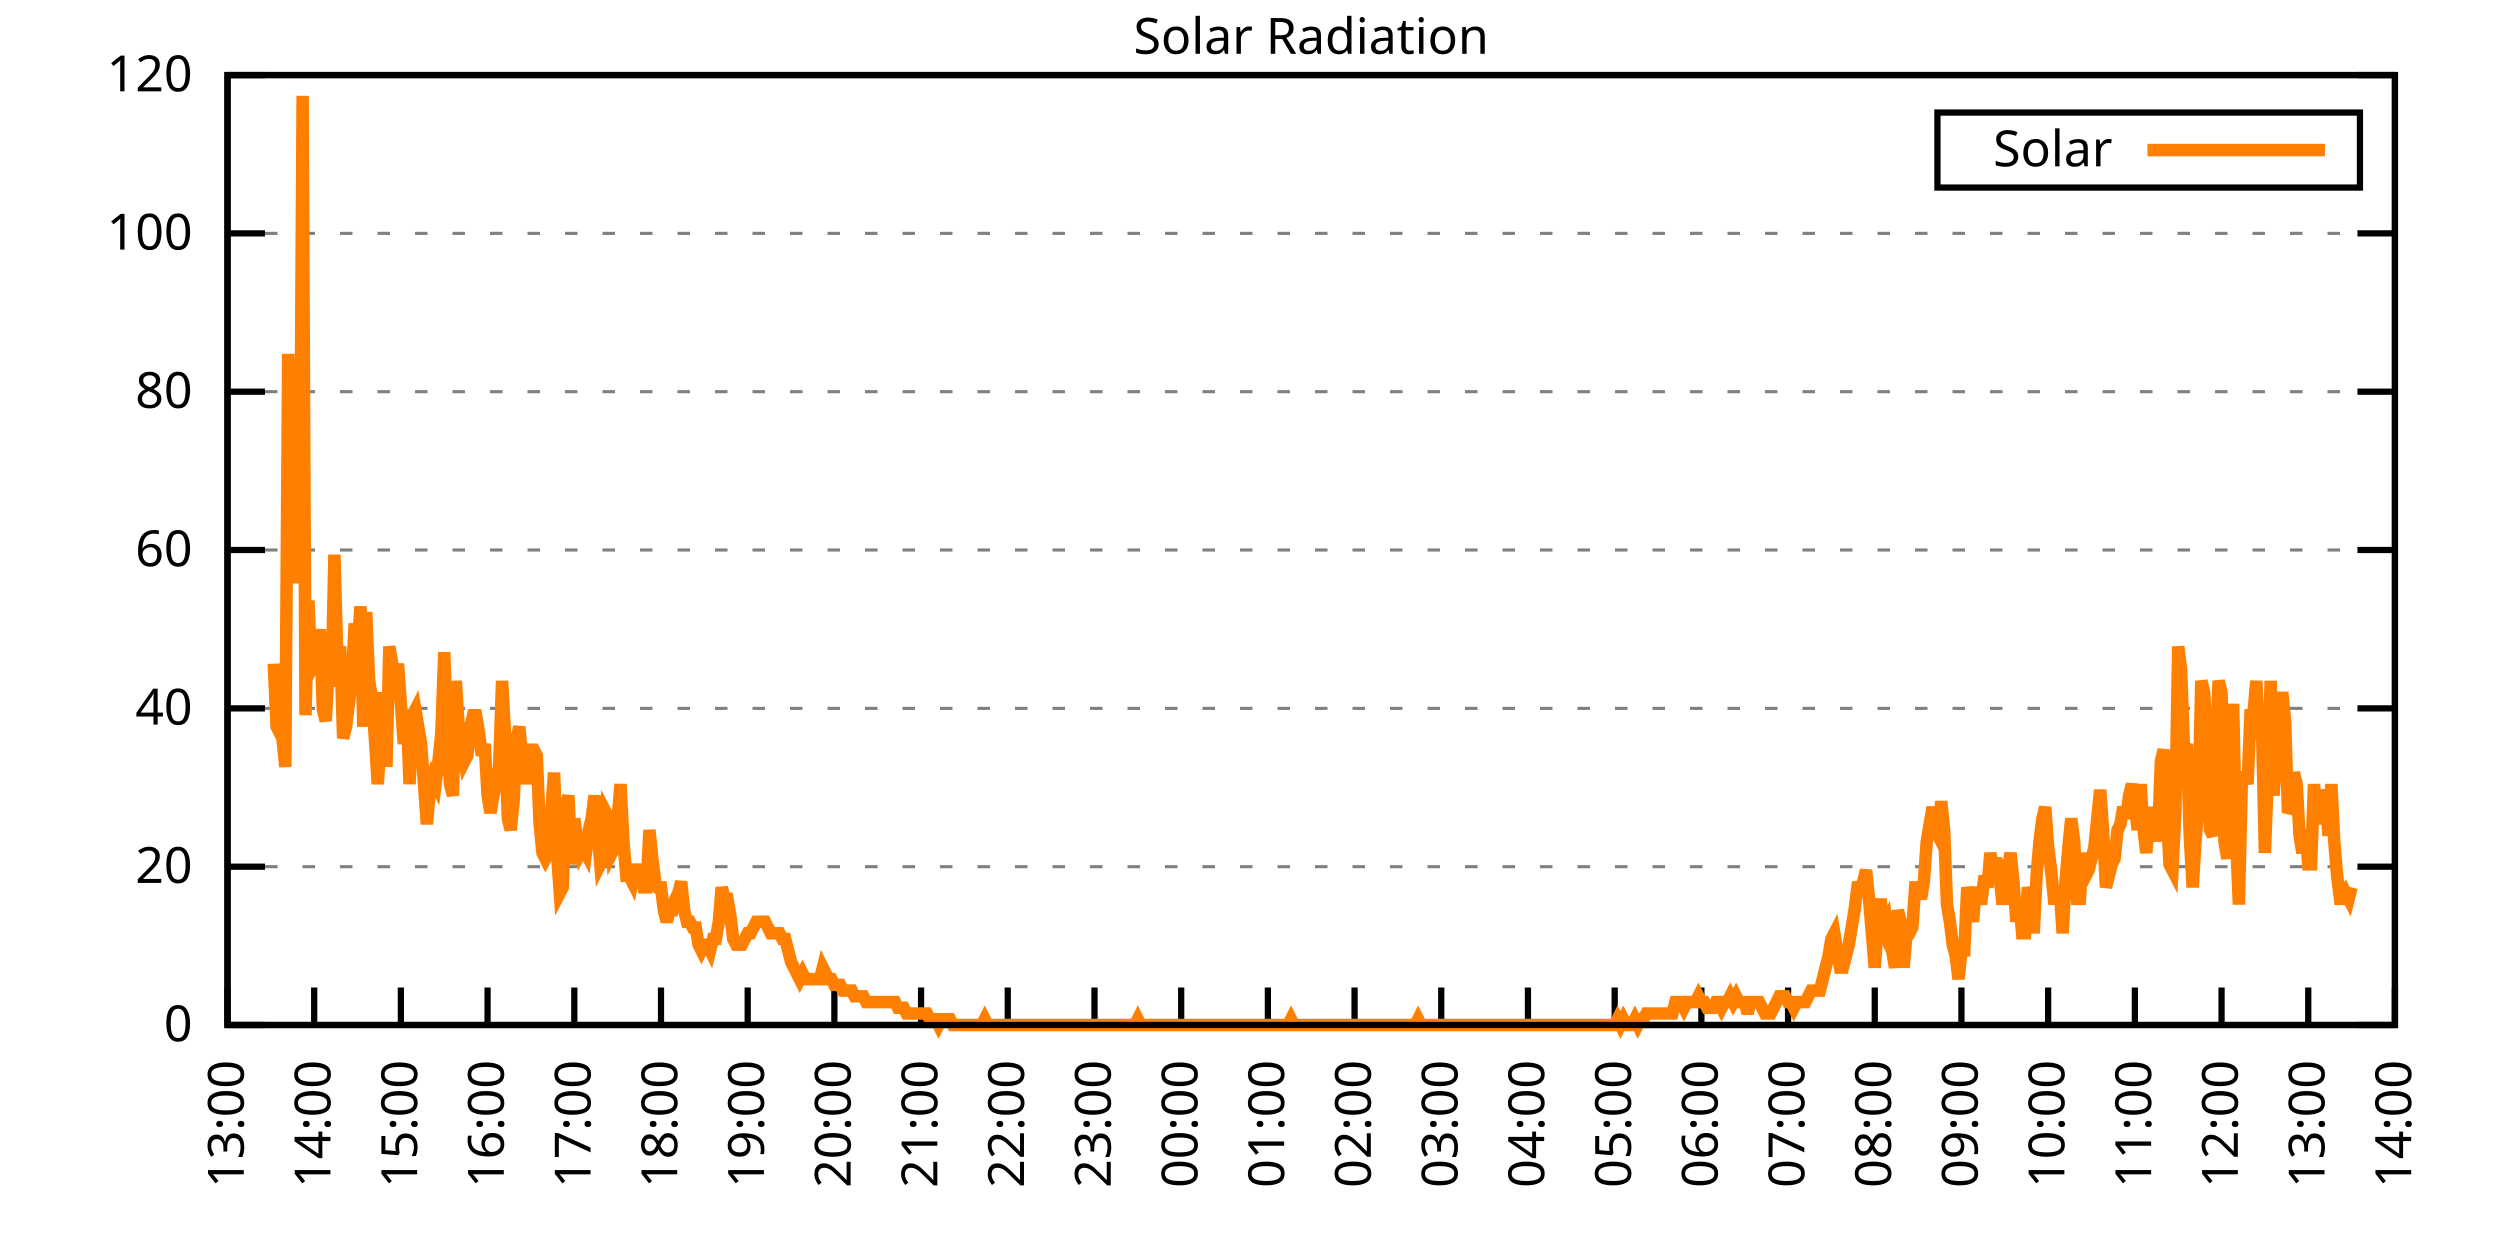
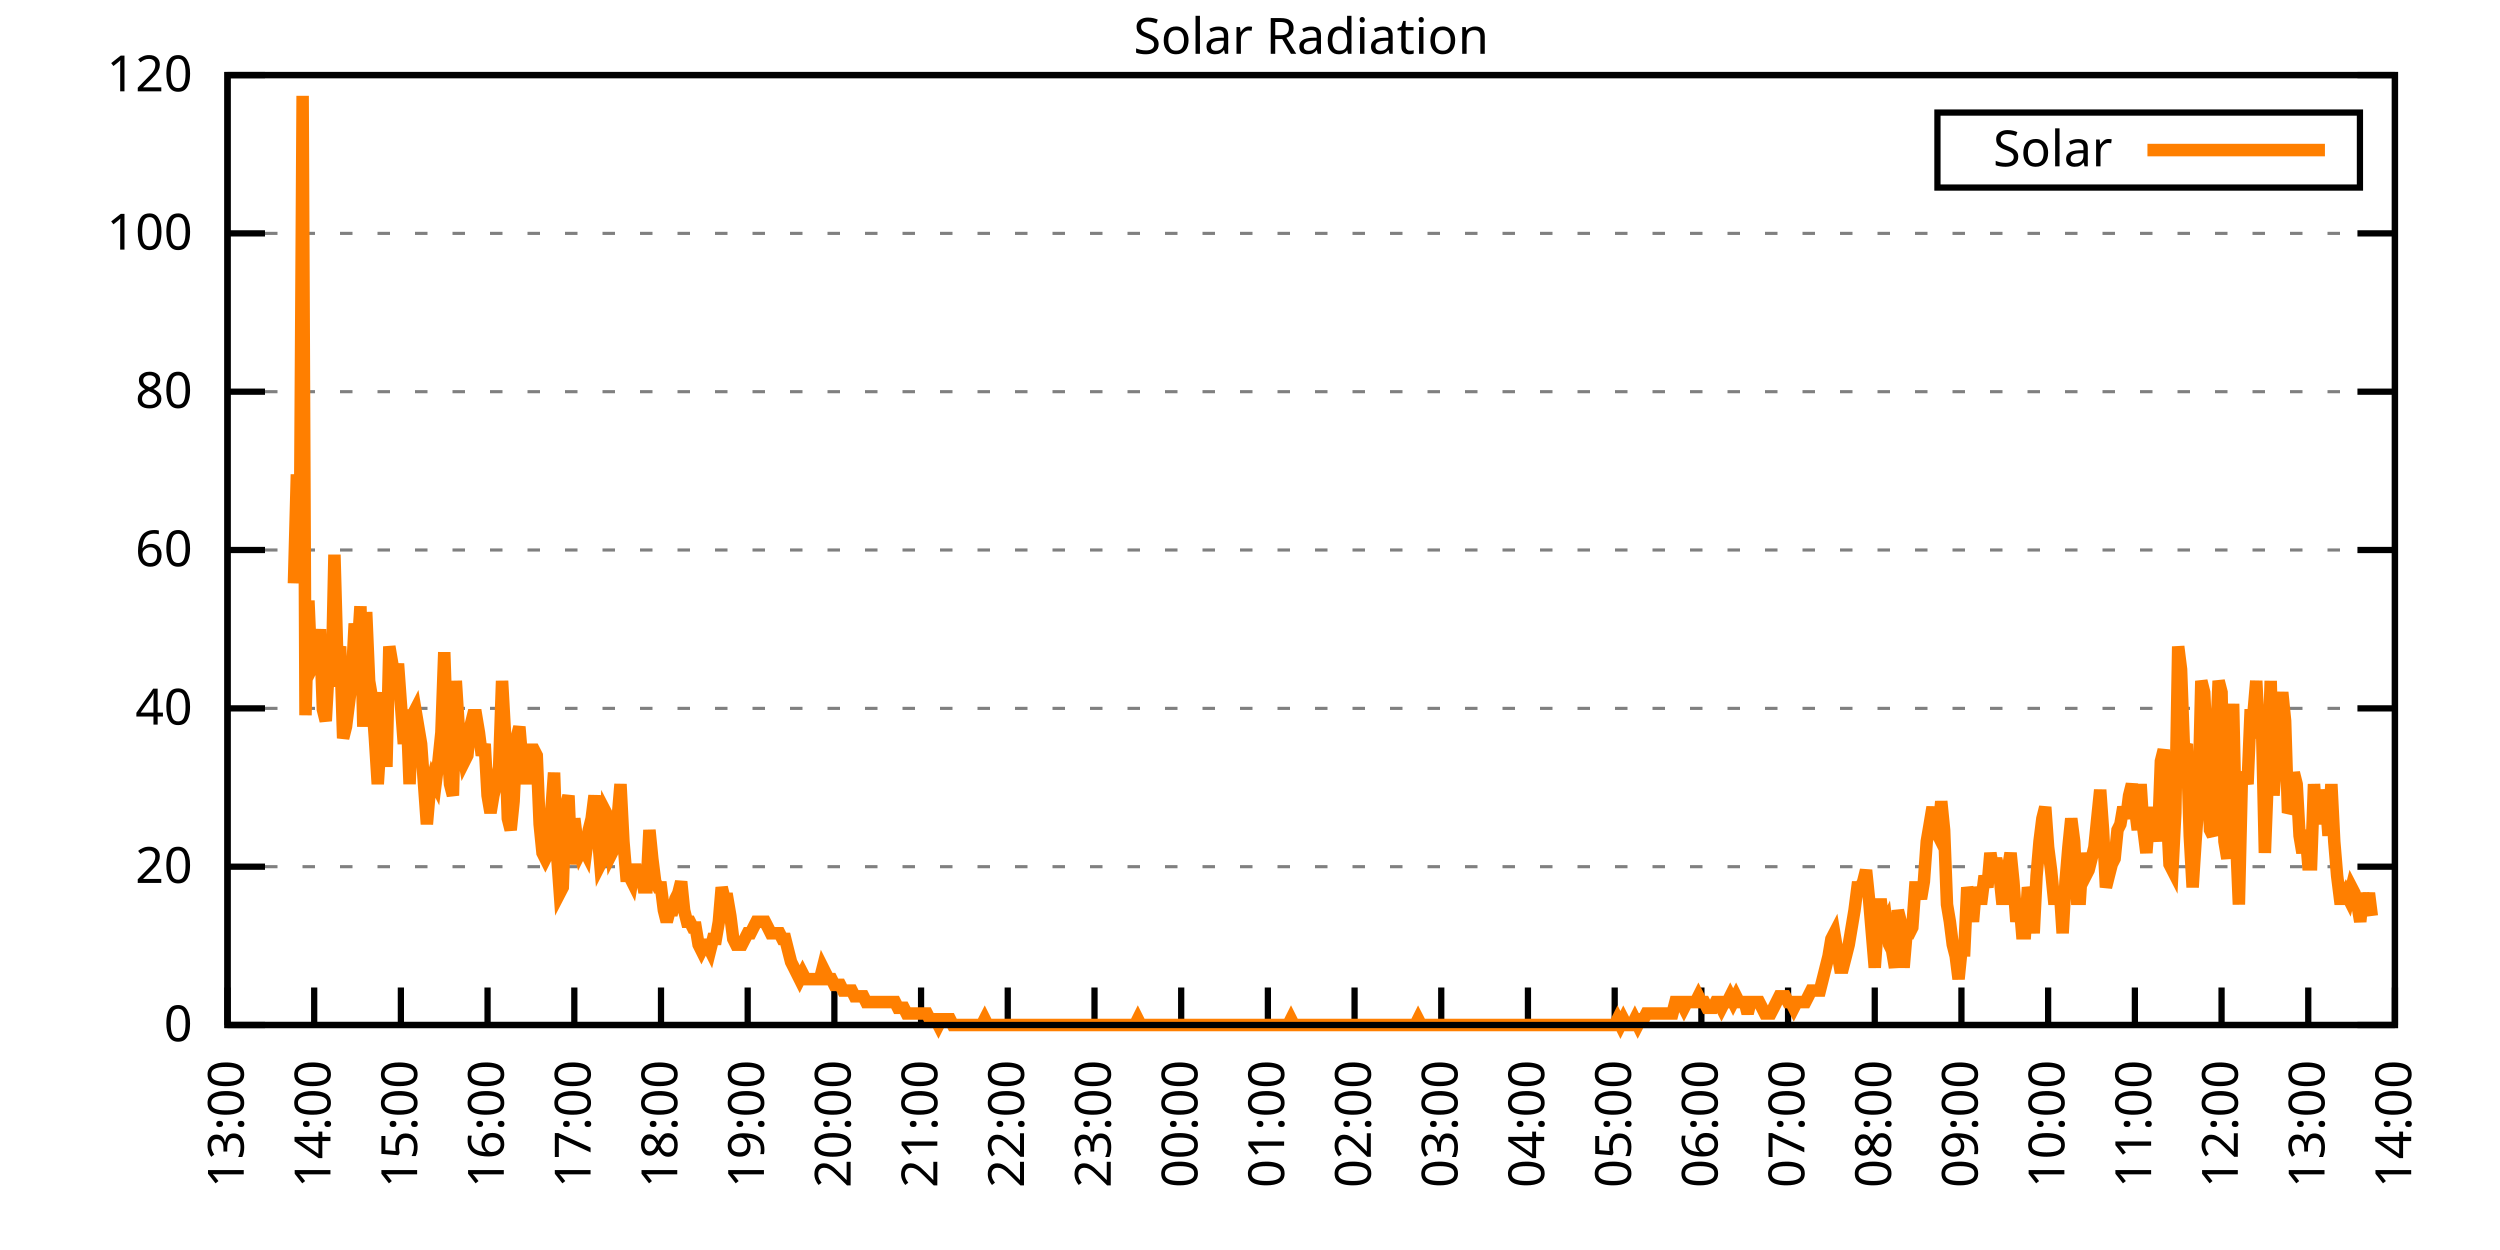
<svg xmlns="http://www.w3.org/2000/svg" xmlns:xlink="http://www.w3.org/1999/xlink" width="400" height="200" viewBox="0 0 400 200">
  <g id="gnuplot_canvas">
    <rect x="0" y="0" width="400" height="200" fill="none" />
    <defs>
      <circle id="gpDot" r="0.5" stroke-width="0.5" stroke="currentColor" />
      <path id="gpPt0" stroke-width="0.333" stroke="currentColor" d="M-1,0 h2 M0,-1 v2" />
      <path id="gpPt1" stroke-width="0.333" stroke="currentColor" d="M-1,-1 L1,1 M1,-1 L-1,1" />
      <path id="gpPt2" stroke-width="0.333" stroke="currentColor" d="M-1,0 L1,0 M0,-1 L0,1 M-1,-1 L1,1 M-1,1 L1,-1" />
      <rect id="gpPt3" stroke-width="0.333" stroke="currentColor" x="-1" y="-1" width="2" height="2" />
      <rect id="gpPt4" stroke-width="0.333" stroke="currentColor" fill="currentColor" x="-1" y="-1" width="2" height="2" />
      <circle id="gpPt5" stroke-width="0.333" stroke="currentColor" cx="0" cy="0" r="1" />
      <use xlink:href="#gpPt5" id="gpPt6" fill="currentColor" stroke="none" />
      <path id="gpPt7" stroke-width="0.333" stroke="currentColor" d="M0,-1.33 L-1.33,0.67 L1.33,0.67 z" />
      <use xlink:href="#gpPt7" id="gpPt8" fill="currentColor" stroke="none" />
      <use xlink:href="#gpPt7" id="gpPt9" stroke="currentColor" transform="rotate(180)" />
      <use xlink:href="#gpPt9" id="gpPt10" fill="currentColor" stroke="none" />
      <use xlink:href="#gpPt3" id="gpPt11" stroke="currentColor" transform="rotate(45)" />
      <use xlink:href="#gpPt11" id="gpPt12" fill="currentColor" stroke="none" />
      <path id="gpPt13" stroke-width="0.333" stroke="currentColor" d="M0,1.330 L1.265,0.411 L0.782,-1.067 L-0.782,-1.076 L-1.265,0.411 z" />
      <use xlink:href="#gpPt13" id="gpPt14" fill="currentColor" stroke="none" />
      <filter id="textbox" filterUnits="objectBoundingBox" x="0" y="0" height="1" width="1">
        <feFlood flood-color="white" flood-opacity="1" result="bgnd" />
        <feComposite in="SourceGraphic" in2="bgnd" operator="atop" />
      </filter>
      <filter id="greybox" filterUnits="objectBoundingBox" x="0" y="0" height="1" width="1">
        <feFlood flood-color="lightgrey" flood-opacity="1" result="grey" />
        <feComposite in="SourceGraphic" in2="grey" operator="atop" />
      </filter>
    </defs>
    <g fill="none" color="white" stroke="currentColor" stroke-width="1.00" stroke-linecap="butt" stroke-linejoin="miter">
</g>
    <g fill="none" color="black" stroke="currentColor" stroke-width="1.00" stroke-linecap="butt" stroke-linejoin="miter">
      <g stroke="none" shape-rendering="crispEdges">
        <polygon fill="rgb(255, 255, 255)" points="36.40,164.00 383.18,164.00 383.18,12.02 36.40,12.02 " />
      </g>
    </g>
    <g fill="none" color="black" stroke="currentColor" stroke-width="1.00" stroke-linecap="butt" stroke-linejoin="miter">
</g>
    <g fill="none" color="black" stroke="black" stroke-width="0.50" stroke-linecap="butt" stroke-linejoin="miter">
</g>
    <g fill="none" color="gray" stroke="currentColor" stroke-width="0.50" stroke-linecap="butt" stroke-linejoin="miter">
      <path stroke="gray" stroke-dasharray="2,4" class="gridline" d="M36.40,164.00 L383.19,164.00  " />
    </g>
    <g fill="none" color="gray" stroke="gray" stroke-width="1.00" stroke-linecap="butt" stroke-linejoin="miter">
</g>
    <g fill="none" color="black" stroke="currentColor" stroke-width="1.00" stroke-linecap="butt" stroke-linejoin="miter">
      <path stroke="black" d="M36.40,164.00 L42.40,164.00 M383.19,164.00 L377.19,164.00  " />
      <g transform="translate(30.80,166.60)" stroke="none" fill="black" font-family="Sans" font-size="8.00" text-anchor="end">
        <text>
          <tspan font-family="Sans"> 0</tspan>
        </text>
      </g>
    </g>
    <g fill="none" color="black" stroke="currentColor" stroke-width="1.00" stroke-linecap="butt" stroke-linejoin="miter">
</g>
    <g fill="none" color="black" stroke="black" stroke-width="0.50" stroke-linecap="butt" stroke-linejoin="miter">
</g>
    <g fill="none" color="gray" stroke="currentColor" stroke-width="0.50" stroke-linecap="butt" stroke-linejoin="miter">
      <path stroke="gray" stroke-dasharray="2,4" class="gridline" d="M36.40,138.67 L383.19,138.67  " />
    </g>
    <g fill="none" color="gray" stroke="gray" stroke-width="1.00" stroke-linecap="butt" stroke-linejoin="miter">
</g>
    <g fill="none" color="black" stroke="currentColor" stroke-width="1.00" stroke-linecap="butt" stroke-linejoin="miter">
      <path stroke="black" d="M36.40,138.67 L42.40,138.67 M383.19,138.67 L377.19,138.67  " />
      <g transform="translate(30.80,141.27)" stroke="none" fill="black" font-family="Sans" font-size="8.00" text-anchor="end">
        <text>
          <tspan font-family="Sans"> 20</tspan>
        </text>
      </g>
    </g>
    <g fill="none" color="black" stroke="currentColor" stroke-width="1.00" stroke-linecap="butt" stroke-linejoin="miter">
</g>
    <g fill="none" color="black" stroke="black" stroke-width="0.50" stroke-linecap="butt" stroke-linejoin="miter">
</g>
    <g fill="none" color="gray" stroke="currentColor" stroke-width="0.50" stroke-linecap="butt" stroke-linejoin="miter">
      <path stroke="gray" stroke-dasharray="2,4" class="gridline" d="M36.40,113.34 L383.19,113.34  " />
    </g>
    <g fill="none" color="gray" stroke="gray" stroke-width="1.00" stroke-linecap="butt" stroke-linejoin="miter">
</g>
    <g fill="none" color="black" stroke="currentColor" stroke-width="1.00" stroke-linecap="butt" stroke-linejoin="miter">
      <path stroke="black" d="M36.40,113.34 L42.40,113.34 M383.19,113.34 L377.19,113.34  " />
      <g transform="translate(30.80,115.94)" stroke="none" fill="black" font-family="Sans" font-size="8.00" text-anchor="end">
        <text>
          <tspan font-family="Sans"> 40</tspan>
        </text>
      </g>
    </g>
    <g fill="none" color="black" stroke="currentColor" stroke-width="1.00" stroke-linecap="butt" stroke-linejoin="miter">
</g>
    <g fill="none" color="black" stroke="black" stroke-width="0.50" stroke-linecap="butt" stroke-linejoin="miter">
</g>
    <g fill="none" color="gray" stroke="currentColor" stroke-width="0.50" stroke-linecap="butt" stroke-linejoin="miter">
      <path stroke="gray" stroke-dasharray="2,4" class="gridline" d="M36.40,88.00 L383.19,88.00  " />
    </g>
    <g fill="none" color="gray" stroke="gray" stroke-width="1.00" stroke-linecap="butt" stroke-linejoin="miter">
</g>
    <g fill="none" color="black" stroke="currentColor" stroke-width="1.00" stroke-linecap="butt" stroke-linejoin="miter">
      <path stroke="black" d="M36.40,88.00 L42.40,88.00 M383.19,88.00 L377.19,88.00  " />
      <g transform="translate(30.80,90.60)" stroke="none" fill="black" font-family="Sans" font-size="8.00" text-anchor="end">
        <text>
          <tspan font-family="Sans"> 60</tspan>
        </text>
      </g>
    </g>
    <g fill="none" color="black" stroke="currentColor" stroke-width="1.00" stroke-linecap="butt" stroke-linejoin="miter">
</g>
    <g fill="none" color="black" stroke="black" stroke-width="0.50" stroke-linecap="butt" stroke-linejoin="miter">
</g>
    <g fill="none" color="gray" stroke="currentColor" stroke-width="0.50" stroke-linecap="butt" stroke-linejoin="miter">
      <path stroke="gray" stroke-dasharray="2,4" class="gridline" d="M36.40,62.67 L383.19,62.67  " />
    </g>
    <g fill="none" color="gray" stroke="gray" stroke-width="1.00" stroke-linecap="butt" stroke-linejoin="miter">
</g>
    <g fill="none" color="black" stroke="currentColor" stroke-width="1.00" stroke-linecap="butt" stroke-linejoin="miter">
      <path stroke="black" d="M36.40,62.67 L42.40,62.67 M383.19,62.67 L377.19,62.67  " />
      <g transform="translate(30.80,65.27)" stroke="none" fill="black" font-family="Sans" font-size="8.00" text-anchor="end">
        <text>
          <tspan font-family="Sans"> 80</tspan>
        </text>
      </g>
    </g>
    <g fill="none" color="black" stroke="currentColor" stroke-width="1.00" stroke-linecap="butt" stroke-linejoin="miter">
</g>
    <g fill="none" color="black" stroke="black" stroke-width="0.50" stroke-linecap="butt" stroke-linejoin="miter">
</g>
    <g fill="none" color="gray" stroke="currentColor" stroke-width="0.50" stroke-linecap="butt" stroke-linejoin="miter">
      <path stroke="gray" stroke-dasharray="2,4" class="gridline" d="M36.40,37.34 L383.19,37.34  " />
    </g>
    <g fill="none" color="gray" stroke="gray" stroke-width="1.00" stroke-linecap="butt" stroke-linejoin="miter">
</g>
    <g fill="none" color="black" stroke="currentColor" stroke-width="1.00" stroke-linecap="butt" stroke-linejoin="miter">
      <path stroke="black" d="M36.40,37.34 L42.40,37.34 M383.19,37.34 L377.19,37.34  " />
      <g transform="translate(30.80,39.94)" stroke="none" fill="black" font-family="Sans" font-size="8.00" text-anchor="end">
        <text>
          <tspan font-family="Sans"> 100</tspan>
        </text>
      </g>
    </g>
    <g fill="none" color="black" stroke="currentColor" stroke-width="1.00" stroke-linecap="butt" stroke-linejoin="miter">
</g>
    <g fill="none" color="black" stroke="black" stroke-width="0.50" stroke-linecap="butt" stroke-linejoin="miter">
</g>
    <g fill="none" color="gray" stroke="currentColor" stroke-width="0.50" stroke-linecap="butt" stroke-linejoin="miter">
      <path stroke="gray" stroke-dasharray="2,4" class="gridline" d="M36.40,12.01 L383.19,12.01  " />
    </g>
    <g fill="none" color="gray" stroke="gray" stroke-width="1.00" stroke-linecap="butt" stroke-linejoin="miter">
</g>
    <g fill="none" color="black" stroke="currentColor" stroke-width="1.00" stroke-linecap="butt" stroke-linejoin="miter">
      <path stroke="black" d="M36.40,12.01 L42.40,12.01 M383.19,12.01 L377.19,12.01  " />
      <g transform="translate(30.80,14.61)" stroke="none" fill="black" font-family="Sans" font-size="8.00" text-anchor="end">
        <text>
          <tspan font-family="Sans"> 120</tspan>
        </text>
      </g>
    </g>
    <g fill="none" color="black" stroke="currentColor" stroke-width="1.00" stroke-linecap="butt" stroke-linejoin="miter">
      <path stroke="black" d="M36.40,164.00 L36.40,158.00  " />
      <g transform="translate(39.00,169.60) rotate(270.00)" stroke="none" fill="black" font-family="Sans" font-size="8.00" text-anchor="end">
        <text>
          <tspan font-family="Sans">13:00</tspan>
        </text>
      </g>
    </g>
    <g fill="none" color="black" stroke="currentColor" stroke-width="1.00" stroke-linecap="butt" stroke-linejoin="miter">
      <path stroke="black" d="M50.27,164.00 L50.27,158.00  " />
      <g transform="translate(52.87,169.60) rotate(270.00)" stroke="none" fill="black" font-family="Sans" font-size="8.00" text-anchor="end">
        <text>
          <tspan font-family="Sans">14:00</tspan>
        </text>
      </g>
    </g>
    <g fill="none" color="black" stroke="currentColor" stroke-width="1.00" stroke-linecap="butt" stroke-linejoin="miter">
      <path stroke="black" d="M64.14,164.00 L64.14,158.00  " />
      <g transform="translate(66.74,169.60) rotate(270.00)" stroke="none" fill="black" font-family="Sans" font-size="8.00" text-anchor="end">
        <text>
          <tspan font-family="Sans">15:00</tspan>
        </text>
      </g>
    </g>
    <g fill="none" color="black" stroke="currentColor" stroke-width="1.00" stroke-linecap="butt" stroke-linejoin="miter">
      <path stroke="black" d="M78.01,164.00 L78.01,158.00  " />
      <g transform="translate(80.61,169.60) rotate(270.00)" stroke="none" fill="black" font-family="Sans" font-size="8.00" text-anchor="end">
        <text>
          <tspan font-family="Sans">16:00</tspan>
        </text>
      </g>
    </g>
    <g fill="none" color="black" stroke="currentColor" stroke-width="1.00" stroke-linecap="butt" stroke-linejoin="miter">
      <path stroke="black" d="M91.89,164.00 L91.89,158.00  " />
      <g transform="translate(94.49,169.60) rotate(270.00)" stroke="none" fill="black" font-family="Sans" font-size="8.00" text-anchor="end">
        <text>
          <tspan font-family="Sans">17:00</tspan>
        </text>
      </g>
    </g>
    <g fill="none" color="black" stroke="currentColor" stroke-width="1.00" stroke-linecap="butt" stroke-linejoin="miter">
      <path stroke="black" d="M105.76,164.00 L105.76,158.00  " />
      <g transform="translate(108.36,169.60) rotate(270.00)" stroke="none" fill="black" font-family="Sans" font-size="8.00" text-anchor="end">
        <text>
          <tspan font-family="Sans">18:00</tspan>
        </text>
      </g>
    </g>
    <g fill="none" color="black" stroke="currentColor" stroke-width="1.00" stroke-linecap="butt" stroke-linejoin="miter">
      <path stroke="black" d="M119.63,164.00 L119.63,158.00  " />
      <g transform="translate(122.23,169.60) rotate(270.00)" stroke="none" fill="black" font-family="Sans" font-size="8.00" text-anchor="end">
        <text>
          <tspan font-family="Sans">19:00</tspan>
        </text>
      </g>
    </g>
    <g fill="none" color="black" stroke="currentColor" stroke-width="1.00" stroke-linecap="butt" stroke-linejoin="miter">
      <path stroke="black" d="M133.50,164.00 L133.50,158.00  " />
      <g transform="translate(136.10,169.60) rotate(270.00)" stroke="none" fill="black" font-family="Sans" font-size="8.00" text-anchor="end">
        <text>
          <tspan font-family="Sans">20:00</tspan>
        </text>
      </g>
    </g>
    <g fill="none" color="black" stroke="currentColor" stroke-width="1.00" stroke-linecap="butt" stroke-linejoin="miter">
      <path stroke="black" d="M147.37,164.00 L147.37,158.00  " />
      <g transform="translate(149.97,169.60) rotate(270.00)" stroke="none" fill="black" font-family="Sans" font-size="8.00" text-anchor="end">
        <text>
          <tspan font-family="Sans">21:00</tspan>
        </text>
      </g>
    </g>
    <g fill="none" color="black" stroke="currentColor" stroke-width="1.00" stroke-linecap="butt" stroke-linejoin="miter">
      <path stroke="black" d="M161.24,164.00 L161.24,158.00  " />
      <g transform="translate(163.84,169.60) rotate(270.00)" stroke="none" fill="black" font-family="Sans" font-size="8.00" text-anchor="end">
        <text>
          <tspan font-family="Sans">22:00</tspan>
        </text>
      </g>
    </g>
    <g fill="none" color="black" stroke="currentColor" stroke-width="1.00" stroke-linecap="butt" stroke-linejoin="miter">
      <path stroke="black" d="M175.12,164.00 L175.12,158.00  " />
      <g transform="translate(177.72,169.60) rotate(270.00)" stroke="none" fill="black" font-family="Sans" font-size="8.00" text-anchor="end">
        <text>
          <tspan font-family="Sans">23:00</tspan>
        </text>
      </g>
    </g>
    <g fill="none" color="black" stroke="currentColor" stroke-width="1.00" stroke-linecap="butt" stroke-linejoin="miter">
      <path stroke="black" d="M188.99,164.00 L188.99,158.00  " />
      <g transform="translate(191.59,169.60) rotate(270.00)" stroke="none" fill="black" font-family="Sans" font-size="8.00" text-anchor="end">
        <text>
          <tspan font-family="Sans">00:00</tspan>
        </text>
      </g>
    </g>
    <g fill="none" color="black" stroke="currentColor" stroke-width="1.00" stroke-linecap="butt" stroke-linejoin="miter">
      <path stroke="black" d="M202.86,164.00 L202.86,158.00  " />
      <g transform="translate(205.46,169.60) rotate(270.00)" stroke="none" fill="black" font-family="Sans" font-size="8.00" text-anchor="end">
        <text>
          <tspan font-family="Sans">01:00</tspan>
        </text>
      </g>
    </g>
    <g fill="none" color="black" stroke="currentColor" stroke-width="1.00" stroke-linecap="butt" stroke-linejoin="miter">
      <path stroke="black" d="M216.73,164.00 L216.73,158.00  " />
      <g transform="translate(219.33,169.60) rotate(270.00)" stroke="none" fill="black" font-family="Sans" font-size="8.00" text-anchor="end">
        <text>
          <tspan font-family="Sans">02:00</tspan>
        </text>
      </g>
    </g>
    <g fill="none" color="black" stroke="currentColor" stroke-width="1.00" stroke-linecap="butt" stroke-linejoin="miter">
      <path stroke="black" d="M230.60,164.00 L230.60,158.00  " />
      <g transform="translate(233.20,169.60) rotate(270.00)" stroke="none" fill="black" font-family="Sans" font-size="8.00" text-anchor="end">
        <text>
          <tspan font-family="Sans">03:00</tspan>
        </text>
      </g>
    </g>
    <g fill="none" color="black" stroke="currentColor" stroke-width="1.00" stroke-linecap="butt" stroke-linejoin="miter">
      <path stroke="black" d="M244.47,164.00 L244.47,158.00  " />
      <g transform="translate(247.07,169.60) rotate(270.00)" stroke="none" fill="black" font-family="Sans" font-size="8.00" text-anchor="end">
        <text>
          <tspan font-family="Sans">04:00</tspan>
        </text>
      </g>
    </g>
    <g fill="none" color="black" stroke="currentColor" stroke-width="1.00" stroke-linecap="butt" stroke-linejoin="miter">
      <path stroke="black" d="M258.35,164.00 L258.35,158.00  " />
      <g transform="translate(260.95,169.60) rotate(270.00)" stroke="none" fill="black" font-family="Sans" font-size="8.00" text-anchor="end">
        <text>
          <tspan font-family="Sans">05:00</tspan>
        </text>
      </g>
    </g>
    <g fill="none" color="black" stroke="currentColor" stroke-width="1.00" stroke-linecap="butt" stroke-linejoin="miter">
      <path stroke="black" d="M272.22,164.00 L272.22,158.00  " />
      <g transform="translate(274.82,169.60) rotate(270.00)" stroke="none" fill="black" font-family="Sans" font-size="8.00" text-anchor="end">
        <text>
          <tspan font-family="Sans">06:00</tspan>
        </text>
      </g>
    </g>
    <g fill="none" color="black" stroke="currentColor" stroke-width="1.00" stroke-linecap="butt" stroke-linejoin="miter">
      <path stroke="black" d="M286.09,164.00 L286.09,158.00  " />
      <g transform="translate(288.69,169.60) rotate(270.00)" stroke="none" fill="black" font-family="Sans" font-size="8.00" text-anchor="end">
        <text>
          <tspan font-family="Sans">07:00</tspan>
        </text>
      </g>
    </g>
    <g fill="none" color="black" stroke="currentColor" stroke-width="1.00" stroke-linecap="butt" stroke-linejoin="miter">
      <path stroke="black" d="M299.96,164.00 L299.96,158.00  " />
      <g transform="translate(302.56,169.60) rotate(270.00)" stroke="none" fill="black" font-family="Sans" font-size="8.00" text-anchor="end">
        <text>
          <tspan font-family="Sans">08:00</tspan>
        </text>
      </g>
    </g>
    <g fill="none" color="black" stroke="currentColor" stroke-width="1.00" stroke-linecap="butt" stroke-linejoin="miter">
      <path stroke="black" d="M313.83,164.00 L313.83,158.00  " />
      <g transform="translate(316.43,169.60) rotate(270.00)" stroke="none" fill="black" font-family="Sans" font-size="8.00" text-anchor="end">
        <text>
          <tspan font-family="Sans">09:00</tspan>
        </text>
      </g>
    </g>
    <g fill="none" color="black" stroke="currentColor" stroke-width="1.00" stroke-linecap="butt" stroke-linejoin="miter">
      <path stroke="black" d="M327.70,164.00 L327.70,158.00  " />
      <g transform="translate(330.30,169.60) rotate(270.00)" stroke="none" fill="black" font-family="Sans" font-size="8.00" text-anchor="end">
        <text>
          <tspan font-family="Sans">10:00</tspan>
        </text>
      </g>
    </g>
    <g fill="none" color="black" stroke="currentColor" stroke-width="1.00" stroke-linecap="butt" stroke-linejoin="miter">
      <path stroke="black" d="M341.58,164.00 L341.58,158.00  " />
      <g transform="translate(344.18,169.60) rotate(270.00)" stroke="none" fill="black" font-family="Sans" font-size="8.00" text-anchor="end">
        <text>
          <tspan font-family="Sans">11:00</tspan>
        </text>
      </g>
    </g>
    <g fill="none" color="black" stroke="currentColor" stroke-width="1.00" stroke-linecap="butt" stroke-linejoin="miter">
      <path stroke="black" d="M355.45,164.00 L355.45,158.00  " />
      <g transform="translate(358.05,169.60) rotate(270.00)" stroke="none" fill="black" font-family="Sans" font-size="8.00" text-anchor="end">
        <text>
          <tspan font-family="Sans">12:00</tspan>
        </text>
      </g>
    </g>
    <g fill="none" color="black" stroke="currentColor" stroke-width="1.00" stroke-linecap="butt" stroke-linejoin="miter">
      <path stroke="black" d="M369.32,164.00 L369.32,158.00  " />
      <g transform="translate(371.92,169.60) rotate(270.00)" stroke="none" fill="black" font-family="Sans" font-size="8.00" text-anchor="end">
        <text>
          <tspan font-family="Sans">13:00</tspan>
        </text>
      </g>
    </g>
    <g fill="none" color="black" stroke="currentColor" stroke-width="1.00" stroke-linecap="butt" stroke-linejoin="miter">
      <path stroke="black" d="M383.19,164.00 L383.19,158.00  " />
      <g transform="translate(385.79,169.60) rotate(270.00)" stroke="none" fill="black" font-family="Sans" font-size="8.00" text-anchor="end">
        <text>
          <tspan font-family="Sans">14:00</tspan>
        </text>
      </g>
    </g>
    <g fill="none" color="black" stroke="currentColor" stroke-width="1.00" stroke-linecap="butt" stroke-linejoin="miter">
</g>
    <g fill="none" color="black" stroke="currentColor" stroke-width="1.00" stroke-linecap="butt" stroke-linejoin="miter">
      <path stroke="black" d="M36.40,12.01 L36.40,164.00 L383.19,164.00 L383.19,12.01 L36.40,12.01 Z  " />
    </g>
    <g fill="none" color="black" stroke="currentColor" stroke-width="1.00" stroke-linecap="butt" stroke-linejoin="miter">
</g>
    <g fill="none" color="black" stroke="currentColor" stroke-width="1.00" stroke-linecap="butt" stroke-linejoin="miter">
      <path stroke="black" d="M309.99,30.01 L309.99,18.01 L377.59,18.01 L377.59,30.01 L309.99,30.01 Z  " />
    </g>
    <g id="Solar_Radiation_plot_1">
      <g fill="none" color="white" stroke="black" stroke-width="2.00" stroke-linecap="butt" stroke-linejoin="miter">
</g>
      <g fill="none" color="black" stroke="currentColor" stroke-width="2.00" stroke-linecap="butt" stroke-linejoin="miter">
        <g transform="translate(337.99,26.61)" stroke="none" fill="black" font-family="Sans" font-size="8.00" text-anchor="end">
          <text>
            <tspan font-family="Sans">Solar</tspan>
          </text>
        </g>
      </g>
      <g fill="none" color="black" stroke="currentColor" stroke-width="2.00" stroke-linecap="butt" stroke-linejoin="miter">
-         <path stroke="rgb(255, 127,   0)" d="M343.59,24.01 L371.99,24.01 M43.80,106.19 L44.26,116.28 L44.72,117.20 L45.19,118.12 L45.65,122.70 L46.11,56.63   L46.57,66.73 L47.03,93.34 L47.50,75.90 L47.96,90.59 L48.42,15.33 L48.88,114.44 L49.35,96.09 L49.81,107.10   L50.27,106.19 L50.73,106.19 L51.20,100.68 L51.66,113.53 L52.12,115.36 L52.58,107.10 L53.05,109.86 L53.51,88.75   L53.97,105.27 L54.43,103.43 L54.90,118.12 L55.36,116.28 L55.82,112.61 L56.28,108.94 L56.75,99.76 L57.21,104.35   L57.67,97.01 L58.13,116.28 L58.59,97.93 L59.06,108.94 L59.52,111.69 L59.98,118.12 L60.44,125.46 L60.91,118.12   L61.37,110.77 L61.83,122.70 L62.29,103.43 L62.76,106.19 L63.22,109.86 L63.68,106.19 L64.14,112.61 L64.61,119.03   L65.07,113.53 L65.53,125.46 L65.99,114.44 L66.46,113.53 L66.92,116.28 L67.38,119.03 L67.84,125.46 L68.30,131.88   L68.77,126.37 L69.23,124.54 L69.69,125.46 L70.15,121.79 L70.62,117.20 L71.08,104.35 L71.54,118.12 L72.00,125.46   L72.47,127.29 L72.93,108.94 L73.39,116.28 L73.85,119.03 L74.32,121.79 L74.78,120.87 L75.24,116.28 L75.70,114.44   L76.17,114.44 L76.63,117.20 L77.09,120.87 L77.55,119.03 L78.01,127.29 L78.48,130.05 L78.94,127.29 L79.40,125.46   L79.86,122.70 L80.33,108.94 L80.79,117.20 L81.25,130.96 L81.71,132.80 L82.18,128.21 L82.64,118.12 L83.10,116.28   L83.56,121.79 L84.03,124.54 L84.49,124.54 L84.95,119.95 L85.41,119.95 L85.88,120.87 L86.34,131.88 L86.80,136.47   L87.26,137.39 L87.72,136.47 L88.19,130.05 L88.65,123.62 L89.11,136.47 L89.57,142.89 L90.04,141.98 L90.50,129.13   L90.96,127.29 L91.42,138.30 L91.89,130.96 L92.35,134.63 L92.81,136.47 L93.27,135.55 L93.74,136.47 L94.20,132.80   L94.66,130.96 L95.12,127.29 L95.59,132.80 L96.05,138.30 L96.51,137.39 L96.97,130.05 L97.44,130.96 L97.90,136.47   L98.36,135.55 L98.82,130.96 L99.28,125.46 L99.75,134.63 L100.21,140.14 L100.67,140.14 L101.13,141.06 L101.60,138.30   L102.06,141.06 L102.52,139.22 L102.98,141.98 L103.45,141.98 L103.91,132.80 L104.37,137.39 L104.83,141.06 L105.30,141.98   L105.76,141.98 L106.22,145.65 L106.68,147.48 L107.15,145.65 L107.61,145.65 L108.07,143.81 L108.53,142.89 L108.99,141.06   L109.46,145.65 L109.92,147.48 L110.38,147.48 L110.84,148.40 L111.31,148.40 L111.77,151.15 L112.23,152.07 L112.69,151.15   L113.16,151.15 L113.62,152.07 L114.08,150.23 L114.54,150.23 L115.01,147.48 L115.47,141.98 L115.93,143.81 L116.39,143.81   L116.86,146.56 L117.32,150.23 L117.78,151.15 L118.24,151.15 L118.70,151.15 L119.17,150.23 L119.63,149.32 L120.09,149.32   L120.55,148.40 L121.02,147.48 L121.48,147.48 L121.94,147.48 L122.40,147.48 L122.87,148.40 L123.33,149.32 L123.79,149.32   L124.25,149.32 L124.72,149.32 L125.18,150.23 L125.64,150.23 L126.10,152.07 L126.57,153.91 L127.03,154.82 L127.49,155.74   L127.95,156.66 L128.41,155.74 L128.88,156.66 L129.34,156.66 L129.80,156.66 L130.26,156.66 L130.73,156.66 L131.19,156.66   L131.65,154.82 L132.11,155.74 L132.58,156.66 L133.04,156.66 L133.50,157.58 L133.96,157.58 L134.43,157.58 L134.89,158.49   L135.35,158.49 L135.81,158.49 L136.28,158.49 L136.74,159.41 L137.20,159.41 L137.66,159.41 L138.13,159.41 L138.59,160.33   L139.05,160.33 L139.51,160.33 L139.97,160.33 L140.44,160.33 L140.90,160.33 L141.36,160.33 L141.82,160.33 L142.29,160.33   L142.75,160.33 L143.21,160.33 L143.67,161.25 L144.14,161.25 L144.60,161.25 L145.06,162.16 L145.52,162.16 L145.99,162.16   L146.45,162.16 L146.91,162.16 L147.37,162.16 L147.84,162.16 L148.30,162.16 L148.76,163.08 L149.22,163.08 L149.68,163.08   L150.15,164.00 L150.61,163.08 L151.07,163.08 L151.53,163.08 L152.00,163.08 L152.46,164.00 L152.92,164.00 L153.38,164.00   L153.85,164.00 L154.31,164.00 L154.77,164.00 L155.23,164.00 L155.70,164.00 L156.16,164.00 L156.62,164.00 L157.08,164.00   L157.55,163.08 L158.01,164.00 L158.47,164.00 L158.93,164.00 L159.39,164.00 L159.86,164.00 L160.32,164.00 L160.78,164.00   L161.24,164.00 L161.71,164.00 L162.17,164.00 L162.63,164.00 L163.09,164.00 L163.56,164.00 L164.02,164.00 L164.48,164.00   L164.94,164.00 L165.41,164.00 L165.87,164.00 L166.33,164.00 L166.79,164.00 L167.26,164.00 L167.72,164.00 L168.18,164.00   L168.64,164.00 L169.10,164.00 L169.57,164.00 L170.03,164.00 L170.49,164.00 L170.95,164.00 L171.42,164.00 L171.88,164.00   L172.34,164.00 L172.80,164.00 L173.27,164.00 L173.73,164.00 L174.19,164.00 L174.65,164.00 L175.12,164.00 L175.58,164.00   L176.04,164.00 L176.50,164.00 L176.97,164.00 L177.43,164.00 L177.89,164.00 L178.35,164.00 L178.82,164.00 L179.28,164.00   L179.74,164.00 L180.20,164.00 L180.66,164.00 L181.13,164.00 L181.59,164.00 L182.05,163.08 L182.51,164.00 L182.98,164.00   L183.44,164.00 L183.90,164.00 L184.36,164.00 L184.83,164.00 L185.29,164.00 L185.75,164.00 L186.21,164.00 L186.68,164.00   L187.14,164.00 L187.60,164.00 L188.06,164.00 L188.53,164.00 L188.99,164.00 L189.45,164.00 L189.91,164.00 L190.37,164.00   L190.84,164.00 L191.30,164.00 L191.76,164.00 L192.22,164.00 L192.69,164.00 L193.15,164.00 L193.61,164.00 L194.07,164.00   L194.54,164.00 L195.00,164.00 L195.46,164.00 L195.92,164.00 L196.39,164.00 L196.85,164.00 L197.31,164.00 L197.77,164.00   L198.24,164.00 L198.70,164.00 L199.16,164.00 L199.62,164.00 L200.08,164.00 L200.55,164.00 L201.01,164.00 L201.47,164.00   L201.93,164.00 L202.40,164.00 L202.86,164.00 L203.32,164.00 L203.78,164.00 L204.25,164.00 L204.71,164.00 L205.17,164.00   L205.63,164.00 L206.10,164.00 L206.56,163.08 L207.02,164.00 L207.48,164.00 L207.95,164.00 L208.41,164.00 L208.87,164.00   L209.33,164.00 L209.80,164.00 L210.26,164.00 L210.72,164.00 L211.18,164.00 L211.64,164.00 L212.11,164.00 L212.57,164.00   L213.03,164.00 L213.49,164.00 L213.96,164.00 L214.42,164.00 L214.88,164.00 L215.34,164.00 L215.81,164.00 L216.27,164.00   L216.73,164.00 L217.19,164.00 L217.66,164.00 L218.12,164.00 L218.58,164.00 L219.04,164.00 L219.51,164.00 L219.97,164.00   L220.43,164.00 L220.89,164.00 L221.35,164.00 L221.82,164.00 L222.28,164.00 L222.74,164.00 L223.20,164.00 L223.67,164.00   L224.13,164.00 L224.59,164.00 L225.05,164.00 L225.52,164.00 L225.98,164.00 L226.44,164.00 L226.90,163.08 L227.37,164.00   L227.83,164.00 L228.29,164.00 L228.75,164.00 L229.22,164.00 L229.68,164.00 L230.14,164.00 L230.60,164.00 L231.06,164.00   L231.53,164.00 L231.99,164.00 L232.45,164.00 L232.91,164.00 L233.38,164.00 L233.84,164.00 L234.30,164.00 L234.76,164.00   L235.23,164.00 L235.69,164.00 L236.15,164.00 L236.61,164.00 L237.08,164.00 L237.54,164.00 L238.00,164.00 L238.46,164.00   L238.93,164.00 L239.39,164.00 L239.85,164.00 L240.31,164.00 L240.77,164.00 L241.24,164.00 L241.70,164.00 L242.16,164.00   L242.62,164.00 L243.09,164.00 L243.55,164.00 L244.01,164.00 L244.47,164.00 L244.94,164.00 L245.40,164.00 L245.86,164.00   L246.32,164.00 L246.79,164.00 L247.25,164.00 L247.71,164.00 L248.17,164.00 L248.64,164.00 L249.10,164.00 L249.56,164.00   L250.02,164.00 L250.49,164.00 L250.95,164.00 L251.41,164.00 L251.87,164.00 L252.33,164.00 L252.80,164.00 L253.26,164.00   L253.72,164.00 L254.18,164.00 L254.65,164.00 L255.11,164.00 L255.57,164.00 L256.03,164.00 L256.50,164.00 L256.96,164.00   L257.42,164.00 L257.88,164.00 L258.35,164.00 L258.81,163.08 L259.27,164.00 L259.73,163.08 L260.20,164.00 L260.66,164.00   L261.12,164.00 L261.58,163.08 L262.04,164.00 L262.51,163.08 L262.97,163.08 L263.43,162.16 L263.89,162.16 L264.36,162.16   L264.82,162.16 L265.28,162.16 L265.74,162.16 L266.21,162.16 L266.67,162.16 L267.13,162.16 L267.59,162.16 L268.06,160.33   L268.52,160.33 L268.98,160.33 L269.44,161.25 L269.91,160.33 L270.37,160.33 L270.83,160.33 L271.29,160.33 L271.75,159.41   L272.22,160.33 L272.68,160.33 L273.14,161.25 L273.60,161.25 L274.07,161.25 L274.53,160.33 L274.99,160.33 L275.45,161.25   L275.92,160.33 L276.38,160.33 L276.84,159.41 L277.30,160.33 L277.77,159.41 L278.23,160.33 L278.69,160.33 L279.15,160.33   L279.62,162.16 L280.08,160.33 L280.54,160.33 L281.00,160.33 L281.46,160.33 L281.93,161.25 L282.39,162.16 L282.85,162.16   L283.31,162.16 L283.78,161.25 L284.24,160.33 L284.70,159.41 L285.16,159.41 L285.63,159.41 L286.09,160.33 L286.55,160.33   L287.01,161.25 L287.48,160.33 L287.94,160.33 L288.40,160.33 L288.86,160.33 L289.33,159.41 L289.79,158.49 L290.25,158.49   L290.71,158.49 L291.18,158.49 L291.64,156.66 L292.10,154.82 L292.56,152.99 L293.02,150.23 L293.49,149.32 L293.95,152.07   L294.41,154.82 L294.87,154.82 L295.34,152.99 L295.80,151.15 L296.26,148.40 L296.72,145.65 L297.19,141.98 L297.65,141.98   L298.11,141.06 L298.57,139.22 L299.04,143.81 L299.50,149.32 L299.96,154.82 L300.42,148.40 L300.89,143.81 L301.35,148.40   L301.81,147.48 L302.27,151.15 L302.73,152.07 L303.20,154.82 L303.66,145.65 L304.12,147.48 L304.58,154.82 L305.05,149.32   L305.51,149.32 L305.97,148.40 L306.43,141.98 L306.90,141.98 L307.36,143.81 L307.82,141.06 L308.28,134.63 L308.75,131.88   L309.21,129.13 L309.67,132.80 L310.13,133.72 L310.60,128.21 L311.06,132.80 L311.52,144.73 L311.98,147.48 L312.44,151.15   L312.91,152.99 L313.37,156.66 L313.83,152.07 L314.29,152.07 L314.76,141.98 L315.22,143.81 L315.68,147.48 L316.14,141.98   L316.61,143.81 L317.07,143.81 L317.53,140.14 L317.99,141.98 L318.46,136.47 L318.92,139.22 L319.38,137.39 L319.84,139.22   L320.31,143.81 L320.77,143.81 L321.23,139.22 L321.69,136.47 L322.15,141.06 L322.62,147.48 L323.08,143.81 L323.54,149.32   L324.00,149.32 L324.47,141.98 L324.93,143.81 L325.39,149.32 L325.85,140.14 L326.32,134.63 L326.78,130.96 L327.24,129.13   L327.70,135.55 L328.17,139.22 L328.63,143.81 L329.09,143.81 L329.55,141.98 L330.02,149.32 L330.48,141.06 L330.94,135.55   L331.40,130.96 L331.87,134.63 L332.33,143.81 L332.79,143.81 L333.25,136.47 L333.71,140.14 L334.18,139.22 L334.64,137.39   L335.10,135.55 L335.56,130.96 L336.03,126.37 L336.49,132.80 L336.95,141.98 L337.41,140.14 L337.88,138.30 L338.34,137.39   L338.80,132.80 L339.26,131.88 L339.73,129.13 L340.19,130.96 L340.65,127.29 L341.11,125.46 L341.58,129.13 L342.04,132.80   L342.50,125.46 L342.96,132.80 L343.42,136.47 L343.89,130.05 L344.35,130.05 L344.81,130.96 L345.27,134.63 L345.74,121.79   L346.20,119.95 L346.66,129.13 L347.12,138.30 L347.59,139.22 L348.05,130.05 L348.51,103.43 L348.97,107.10 L349.44,119.95   L349.90,119.03 L350.36,133.72 L350.82,141.98 L351.29,134.63 L351.75,128.21 L352.21,108.94 L352.67,110.77 L353.13,120.87   L353.60,132.80 L354.06,133.72 L354.52,119.95 L354.98,108.94 L355.45,110.77 L355.91,134.63 L356.37,137.39 L356.83,123.62   L357.30,112.61 L357.76,133.72 L358.22,144.73 L358.68,125.46 L359.15,123.62 L359.61,125.46 L360.07,114.44 L360.53,114.44   L361.00,108.94 L361.46,118.12 L361.92,116.28 L362.38,136.47 L362.84,124.54 L363.31,108.94 L363.77,127.29 L364.23,119.95   L364.69,114.44 L365.16,110.77 L365.62,115.36 L366.08,130.05 L366.54,129.13 L367.01,123.62 L367.47,125.46 L367.93,133.72   L368.39,136.47 L368.86,132.80 L369.32,138.30 L369.78,138.30 L370.24,125.46 L370.71,131.88 L371.17,126.37 L371.63,130.05   L372.09,127.29 L372.56,133.72 L373.02,125.46 L373.48,134.63 L373.94,140.14 L374.40,143.81 L374.87,143.81 L375.33,142.89   L375.79,143.81 L376.25,141.98  " />
+         <path stroke="rgb(255, 127,   0)" d="M343.59,24.01 L371.99,24.01 M47.03,93.34 L47.50,75.90 L47.96,90.59 L48.42,15.33 L48.88,114.44 L49.35,96.09   L49.81,107.10 L50.27,106.19 L50.73,106.19 L51.20,100.68 L51.66,113.53 L52.12,115.36 L52.58,107.10 L53.05,109.86   L53.51,88.75 L53.97,105.27 L54.43,103.43 L54.90,118.12 L55.36,116.28 L55.82,112.61 L56.28,108.94 L56.75,99.76   L57.21,104.35 L57.67,97.01 L58.13,116.28 L58.59,97.93 L59.06,108.94 L59.52,111.69 L59.98,118.12 L60.44,125.46   L60.91,118.12 L61.37,110.77 L61.83,122.70 L62.29,103.43 L62.76,106.19 L63.22,109.86 L63.68,106.19 L64.14,112.61   L64.61,119.03 L65.07,113.53 L65.53,125.46 L65.99,114.44 L66.46,113.53 L66.92,116.28 L67.38,119.03 L67.84,125.46   L68.30,131.88 L68.77,126.37 L69.23,124.54 L69.69,125.46 L70.15,121.79 L70.62,117.20 L71.08,104.35 L71.54,118.12   L72.00,125.46 L72.47,127.29 L72.93,108.94 L73.39,116.28 L73.85,119.03 L74.32,121.79 L74.78,120.87 L75.24,116.28   L75.70,114.44 L76.17,114.44 L76.63,117.20 L77.09,120.87 L77.55,119.03 L78.01,127.29 L78.48,130.05 L78.94,127.29   L79.40,125.46 L79.86,122.70 L80.33,108.94 L80.79,117.20 L81.25,130.96 L81.71,132.80 L82.18,128.21 L82.64,118.12   L83.10,116.28 L83.56,121.79 L84.03,124.54 L84.49,124.54 L84.95,119.95 L85.41,119.95 L85.88,120.87 L86.34,131.88   L86.80,136.47 L87.26,137.39 L87.72,136.47 L88.19,130.05 L88.65,123.62 L89.11,136.47 L89.57,142.89 L90.04,141.98   L90.50,129.13 L90.96,127.29 L91.42,138.30 L91.89,130.96 L92.35,134.63 L92.81,136.47 L93.27,135.55 L93.74,136.47   L94.20,132.80 L94.66,130.96 L95.12,127.29 L95.59,132.80 L96.05,138.30 L96.51,137.39 L96.97,130.05 L97.44,130.96   L97.90,136.47 L98.36,135.55 L98.82,130.96 L99.28,125.46 L99.75,134.63 L100.21,140.14 L100.67,140.14 L101.13,141.06   L101.60,138.30 L102.06,141.06 L102.52,139.22 L102.98,141.98 L103.45,141.98 L103.91,132.80 L104.37,137.39 L104.83,141.06   L105.30,141.98 L105.76,141.98 L106.22,145.65 L106.68,147.48 L107.15,145.65 L107.61,145.65 L108.07,143.81 L108.53,142.89   L108.99,141.06 L109.46,145.65 L109.92,147.48 L110.38,147.48 L110.84,148.40 L111.31,148.40 L111.77,151.15 L112.23,152.07   L112.69,151.15 L113.16,151.15 L113.62,152.07 L114.08,150.23 L114.54,150.23 L115.01,147.48 L115.47,141.98 L115.93,143.81   L116.39,143.81 L116.86,146.56 L117.32,150.23 L117.78,151.15 L118.24,151.15 L118.70,151.15 L119.17,150.23 L119.63,149.32   L120.09,149.32 L120.55,148.40 L121.02,147.48 L121.48,147.48 L121.94,147.48 L122.40,147.48 L122.87,148.40 L123.33,149.32   L123.79,149.32 L124.25,149.32 L124.72,149.32 L125.18,150.23 L125.64,150.23 L126.10,152.07 L126.57,153.91 L127.03,154.82   L127.49,155.74 L127.95,156.66 L128.41,155.74 L128.88,156.66 L129.34,156.66 L129.80,156.66 L130.26,156.66 L130.73,156.66   L131.19,156.66 L131.65,154.82 L132.11,155.74 L132.58,156.66 L133.04,156.66 L133.50,157.58 L133.96,157.58 L134.43,157.58   L134.89,158.49 L135.35,158.49 L135.81,158.49 L136.28,158.49 L136.74,159.41 L137.20,159.41 L137.66,159.41 L138.13,159.41   L138.59,160.33 L139.05,160.33 L139.51,160.33 L139.97,160.33 L140.44,160.33 L140.90,160.33 L141.36,160.33 L141.82,160.33   L142.29,160.33 L142.75,160.33 L143.21,160.33 L143.67,161.25 L144.14,161.25 L144.60,161.25 L145.06,162.16 L145.52,162.16   L145.99,162.16 L146.45,162.16 L146.91,162.16 L147.37,162.16 L147.84,162.16 L148.30,162.16 L148.76,163.08 L149.22,163.08   L149.68,163.08 L150.15,164.00 L150.61,163.08 L151.07,163.08 L151.53,163.08 L152.00,163.08 L152.46,164.00 L152.92,164.00   L153.38,164.00 L153.85,164.00 L154.31,164.00 L154.77,164.00 L155.23,164.00 L155.70,164.00 L156.16,164.00 L156.62,164.00   L157.08,164.00 L157.55,163.08 L158.01,164.00 L158.47,164.00 L158.93,164.00 L159.39,164.00 L159.86,164.00 L160.32,164.00   L160.78,164.00 L161.24,164.00 L161.71,164.00 L162.17,164.00 L162.63,164.00 L163.09,164.00 L163.56,164.00 L164.02,164.00   L164.48,164.00 L164.94,164.00 L165.41,164.00 L165.87,164.00 L166.33,164.00 L166.79,164.00 L167.26,164.00 L167.72,164.00   L168.18,164.00 L168.64,164.00 L169.10,164.00 L169.57,164.00 L170.03,164.00 L170.49,164.00 L170.95,164.00 L171.42,164.00   L171.88,164.00 L172.34,164.00 L172.80,164.00 L173.27,164.00 L173.73,164.00 L174.19,164.00 L174.65,164.00 L175.12,164.00   L175.58,164.00 L176.04,164.00 L176.50,164.00 L176.97,164.00 L177.43,164.00 L177.89,164.00 L178.35,164.00 L178.82,164.00   L179.28,164.00 L179.74,164.00 L180.20,164.00 L180.66,164.00 L181.13,164.00 L181.59,164.00 L182.05,163.08 L182.51,164.00   L182.98,164.00 L183.44,164.00 L183.90,164.00 L184.36,164.00 L184.83,164.00 L185.29,164.00 L185.75,164.00 L186.21,164.00   L186.68,164.00 L187.14,164.00 L187.60,164.00 L188.06,164.00 L188.53,164.00 L188.99,164.00 L189.45,164.00 L189.91,164.00   L190.37,164.00 L190.84,164.00 L191.30,164.00 L191.76,164.00 L192.22,164.00 L192.69,164.00 L193.15,164.00 L193.61,164.00   L194.07,164.00 L194.54,164.00 L195.00,164.00 L195.46,164.00 L195.92,164.00 L196.39,164.00 L196.85,164.00 L197.31,164.00   L197.77,164.00 L198.24,164.00 L198.70,164.00 L199.16,164.00 L199.62,164.00 L200.08,164.00 L200.55,164.00 L201.01,164.00   L201.47,164.00 L201.93,164.00 L202.40,164.00 L202.86,164.00 L203.32,164.00 L203.78,164.00 L204.25,164.00 L204.71,164.00   L205.17,164.00 L205.63,164.00 L206.10,164.00 L206.56,163.08 L207.02,164.00 L207.48,164.00 L207.95,164.00 L208.41,164.00   L208.87,164.00 L209.33,164.00 L209.80,164.00 L210.26,164.00 L210.72,164.00 L211.18,164.00 L211.64,164.00 L212.11,164.00   L212.57,164.00 L213.03,164.00 L213.49,164.00 L213.96,164.00 L214.42,164.00 L214.88,164.00 L215.34,164.00 L215.81,164.00   L216.27,164.00 L216.73,164.00 L217.19,164.00 L217.66,164.00 L218.12,164.00 L218.58,164.00 L219.04,164.00 L219.51,164.00   L219.97,164.00 L220.43,164.00 L220.89,164.00 L221.35,164.00 L221.82,164.00 L222.28,164.00 L222.74,164.00 L223.20,164.00   L223.67,164.00 L224.13,164.00 L224.59,164.00 L225.05,164.00 L225.52,164.00 L225.98,164.00 L226.44,164.00 L226.90,163.08   L227.37,164.00 L227.83,164.00 L228.29,164.00 L228.75,164.00 L229.22,164.00 L229.68,164.00 L230.14,164.00 L230.60,164.00   L231.06,164.00 L231.53,164.00 L231.99,164.00 L232.45,164.00 L232.91,164.00 L233.38,164.00 L233.84,164.00 L234.30,164.00   L234.76,164.00 L235.23,164.00 L235.69,164.00 L236.15,164.00 L236.61,164.00 L237.08,164.00 L237.54,164.00 L238.00,164.00   L238.46,164.00 L238.93,164.00 L239.39,164.00 L239.85,164.00 L240.31,164.00 L240.77,164.00 L241.24,164.00 L241.70,164.00   L242.16,164.00 L242.62,164.00 L243.09,164.00 L243.55,164.00 L244.01,164.00 L244.47,164.00 L244.94,164.00 L245.40,164.00   L245.86,164.00 L246.32,164.00 L246.79,164.00 L247.25,164.00 L247.71,164.00 L248.17,164.00 L248.64,164.00 L249.10,164.00   L249.56,164.00 L250.02,164.00 L250.49,164.00 L250.95,164.00 L251.41,164.00 L251.87,164.00 L252.33,164.00 L252.80,164.00   L253.26,164.00 L253.72,164.00 L254.18,164.00 L254.65,164.00 L255.11,164.00 L255.57,164.00 L256.03,164.00 L256.50,164.00   L256.96,164.00 L257.42,164.00 L257.88,164.00 L258.35,164.00 L258.81,163.08 L259.27,164.00 L259.73,163.08 L260.20,164.00   L260.66,164.00 L261.12,164.00 L261.58,163.08 L262.04,164.00 L262.51,163.08 L262.97,163.08 L263.43,162.16 L263.89,162.16   L264.36,162.16 L264.82,162.16 L265.28,162.16 L265.74,162.16 L266.21,162.16 L266.67,162.16 L267.13,162.16 L267.59,162.16   L268.06,160.33 L268.52,160.33 L268.98,160.33 L269.44,161.25 L269.91,160.33 L270.37,160.33 L270.83,160.33 L271.29,160.33   L271.75,159.41 L272.22,160.33 L272.68,160.33 L273.14,161.25 L273.60,161.25 L274.07,161.25 L274.53,160.33 L274.99,160.33   L275.45,161.25 L275.92,160.33 L276.38,160.33 L276.84,159.41 L277.30,160.33 L277.77,159.41 L278.23,160.33 L278.69,160.33   L279.15,160.33 L279.62,162.16 L280.08,160.33 L280.54,160.33 L281.00,160.33 L281.46,160.33 L281.93,161.25 L282.39,162.16   L282.85,162.16 L283.31,162.16 L283.78,161.25 L284.24,160.33 L284.70,159.41 L285.16,159.41 L285.63,159.41 L286.09,160.33   L286.55,160.33 L287.01,161.25 L287.48,160.33 L287.94,160.33 L288.40,160.33 L288.86,160.33 L289.33,159.41 L289.79,158.49   L290.25,158.49 L290.71,158.49 L291.18,158.49 L291.64,156.66 L292.10,154.82 L292.56,152.99 L293.02,150.23 L293.49,149.32   L293.95,152.07 L294.41,154.82 L294.87,154.82 L295.34,152.99 L295.80,151.15 L296.26,148.40 L296.72,145.65 L297.19,141.98   L297.65,141.98 L298.11,141.06 L298.57,139.22 L299.04,143.81 L299.50,149.32 L299.96,154.82 L300.42,148.40 L300.89,143.81   L301.35,148.40 L301.81,147.48 L302.27,151.15 L302.73,152.07 L303.20,154.82 L303.66,145.65 L304.12,147.48 L304.58,154.82   L305.05,149.32 L305.51,149.32 L305.97,148.40 L306.43,141.98 L306.90,141.98 L307.36,143.81 L307.82,141.06 L308.28,134.63   L308.75,131.88 L309.21,129.13 L309.67,132.80 L310.13,133.72 L310.60,128.21 L311.06,132.80 L311.52,144.73 L311.98,147.48   L312.44,151.15 L312.91,152.99 L313.37,156.66 L313.83,152.07 L314.29,152.07 L314.76,141.98 L315.22,143.81 L315.68,147.48   L316.14,141.98 L316.61,143.81 L317.07,143.81 L317.53,140.14 L317.99,141.98 L318.46,136.47 L318.92,139.22 L319.38,137.39   L319.84,139.22 L320.31,143.81 L320.77,143.81 L321.23,139.22 L321.69,136.47 L322.15,141.06 L322.62,147.48 L323.08,143.81   L323.54,149.32 L324.00,149.32 L324.47,141.98 L324.93,143.81 L325.39,149.32 L325.85,140.14 L326.32,134.63 L326.78,130.96   L327.24,129.13 L327.70,135.55 L328.17,139.22 L328.63,143.81 L329.09,143.81 L329.55,141.98 L330.02,149.32 L330.48,141.06   L330.94,135.55 L331.40,130.96 L331.87,134.63 L332.33,143.81 L332.79,143.81 L333.25,136.47 L333.71,140.14 L334.18,139.22   L334.64,137.39 L335.10,135.55 L335.56,130.96 L336.03,126.37 L336.49,132.80 L336.95,141.98 L337.41,140.14 L337.88,138.30   L338.34,137.39 L338.80,132.80 L339.26,131.88 L339.73,129.13 L340.19,130.96 L340.65,127.29 L341.11,125.46 L341.58,129.13   L342.04,132.80 L342.50,125.46 L342.96,132.80 L343.42,136.47 L343.89,130.05 L344.35,130.05 L344.81,130.96 L345.27,134.63   L345.74,121.79 L346.20,119.95 L346.66,129.13 L347.12,138.30 L347.59,139.22 L348.05,130.05 L348.51,103.43 L348.97,107.10   L349.44,119.95 L349.90,119.03 L350.36,133.72 L350.82,141.98 L351.29,134.63 L351.75,128.21 L352.21,108.94 L352.67,110.77   L353.13,120.87 L353.60,132.80 L354.06,133.72 L354.52,119.95 L354.98,108.94 L355.45,110.77 L355.91,134.63 L356.37,137.39   L356.83,123.62 L357.30,112.61 L357.76,133.72 L358.22,144.73 L358.68,125.46 L359.15,123.62 L359.61,125.46 L360.07,114.44   L360.53,114.44 L361.00,108.94 L361.46,118.12 L361.92,116.28 L362.38,136.47 L362.84,124.54 L363.31,108.94 L363.77,127.29   L364.23,119.95 L364.69,114.44 L365.16,110.77 L365.62,115.36 L366.08,130.05 L366.54,129.13 L367.01,123.62 L367.47,125.46   L367.93,133.72 L368.39,136.47 L368.86,132.80 L369.32,138.30 L369.78,138.30 L370.24,125.46 L370.71,131.88 L371.17,126.37   L371.63,130.05 L372.09,127.29 L372.56,133.72 L373.02,125.46 L373.48,134.63 L373.94,140.14 L374.40,143.81 L374.87,143.81   L375.33,142.89 L375.79,143.81 L376.25,141.98 L376.72,142.89 L377.18,144.73 L377.64,147.48 L378.10,142.89 L378.57,145.65   L379.03,142.89 L379.49,146.56  " />
      </g>
    </g>
    <g fill="none" color="black" stroke="currentColor" stroke-width="2.00" stroke-linecap="butt" stroke-linejoin="miter">
</g>
    <g fill="none" color="black" stroke="black" stroke-width="1.00" stroke-linecap="butt" stroke-linejoin="miter">
</g>
    <g fill="none" color="black" stroke="currentColor" stroke-width="1.00" stroke-linecap="butt" stroke-linejoin="miter">
      <path stroke="black" d="M36.40,12.01 L36.40,164.00 L383.19,164.00 L383.19,12.01 L36.40,12.01 Z  " />
      <g transform="translate(6.80,88.01) rotate(270.00)" stroke="none" fill="black" font-family="Sans" font-size="8.00" text-anchor="middle">
        <text />
      </g>
    </g>
    <g fill="none" color="black" stroke="currentColor" stroke-width="1.00" stroke-linecap="butt" stroke-linejoin="miter">
</g>
    <g fill="none" color="black" stroke="currentColor" stroke-width="1.00" stroke-linecap="butt" stroke-linejoin="miter">
      <g transform="translate(209.79,8.61)" stroke="none" fill="black" font-family="Sans" font-size="8.00" text-anchor="middle">
        <text>
          <tspan font-family="Sans">Solar Radiation</tspan>
        </text>
      </g>
    </g>
    <g fill="none" color="black" stroke="currentColor" stroke-width="1.00" stroke-linecap="butt" stroke-linejoin="miter">
</g>
  </g>
</svg>
